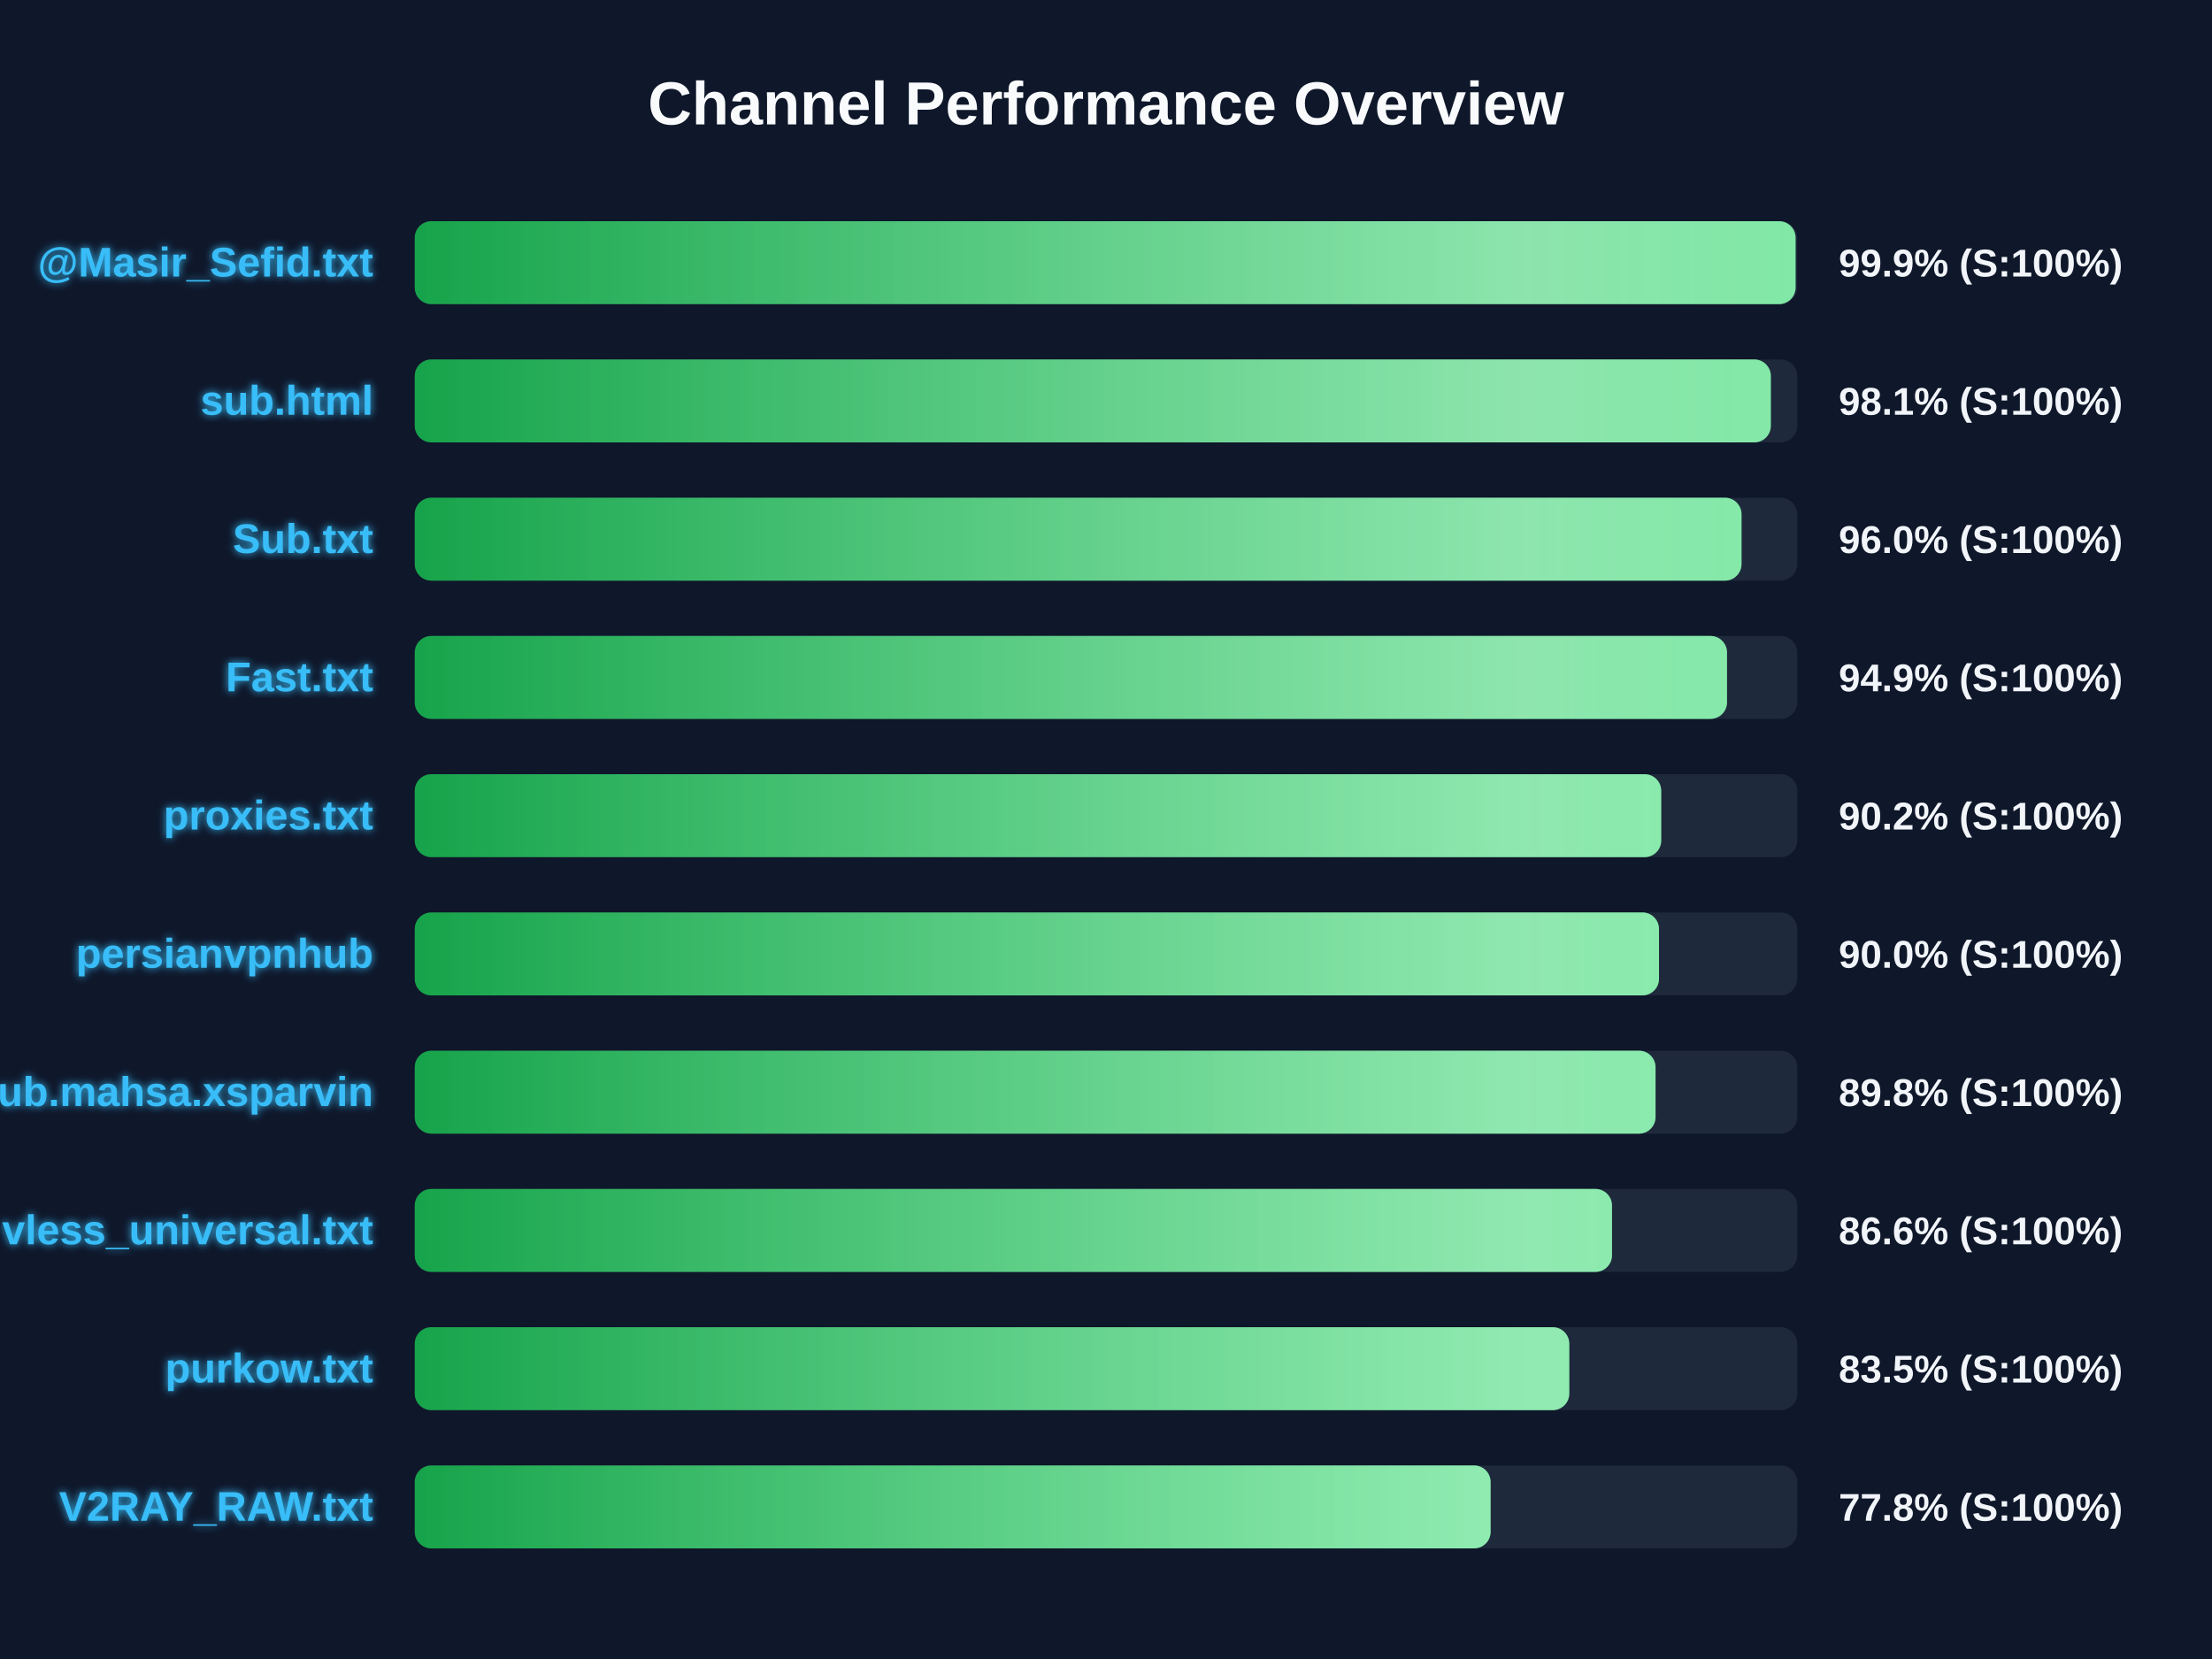
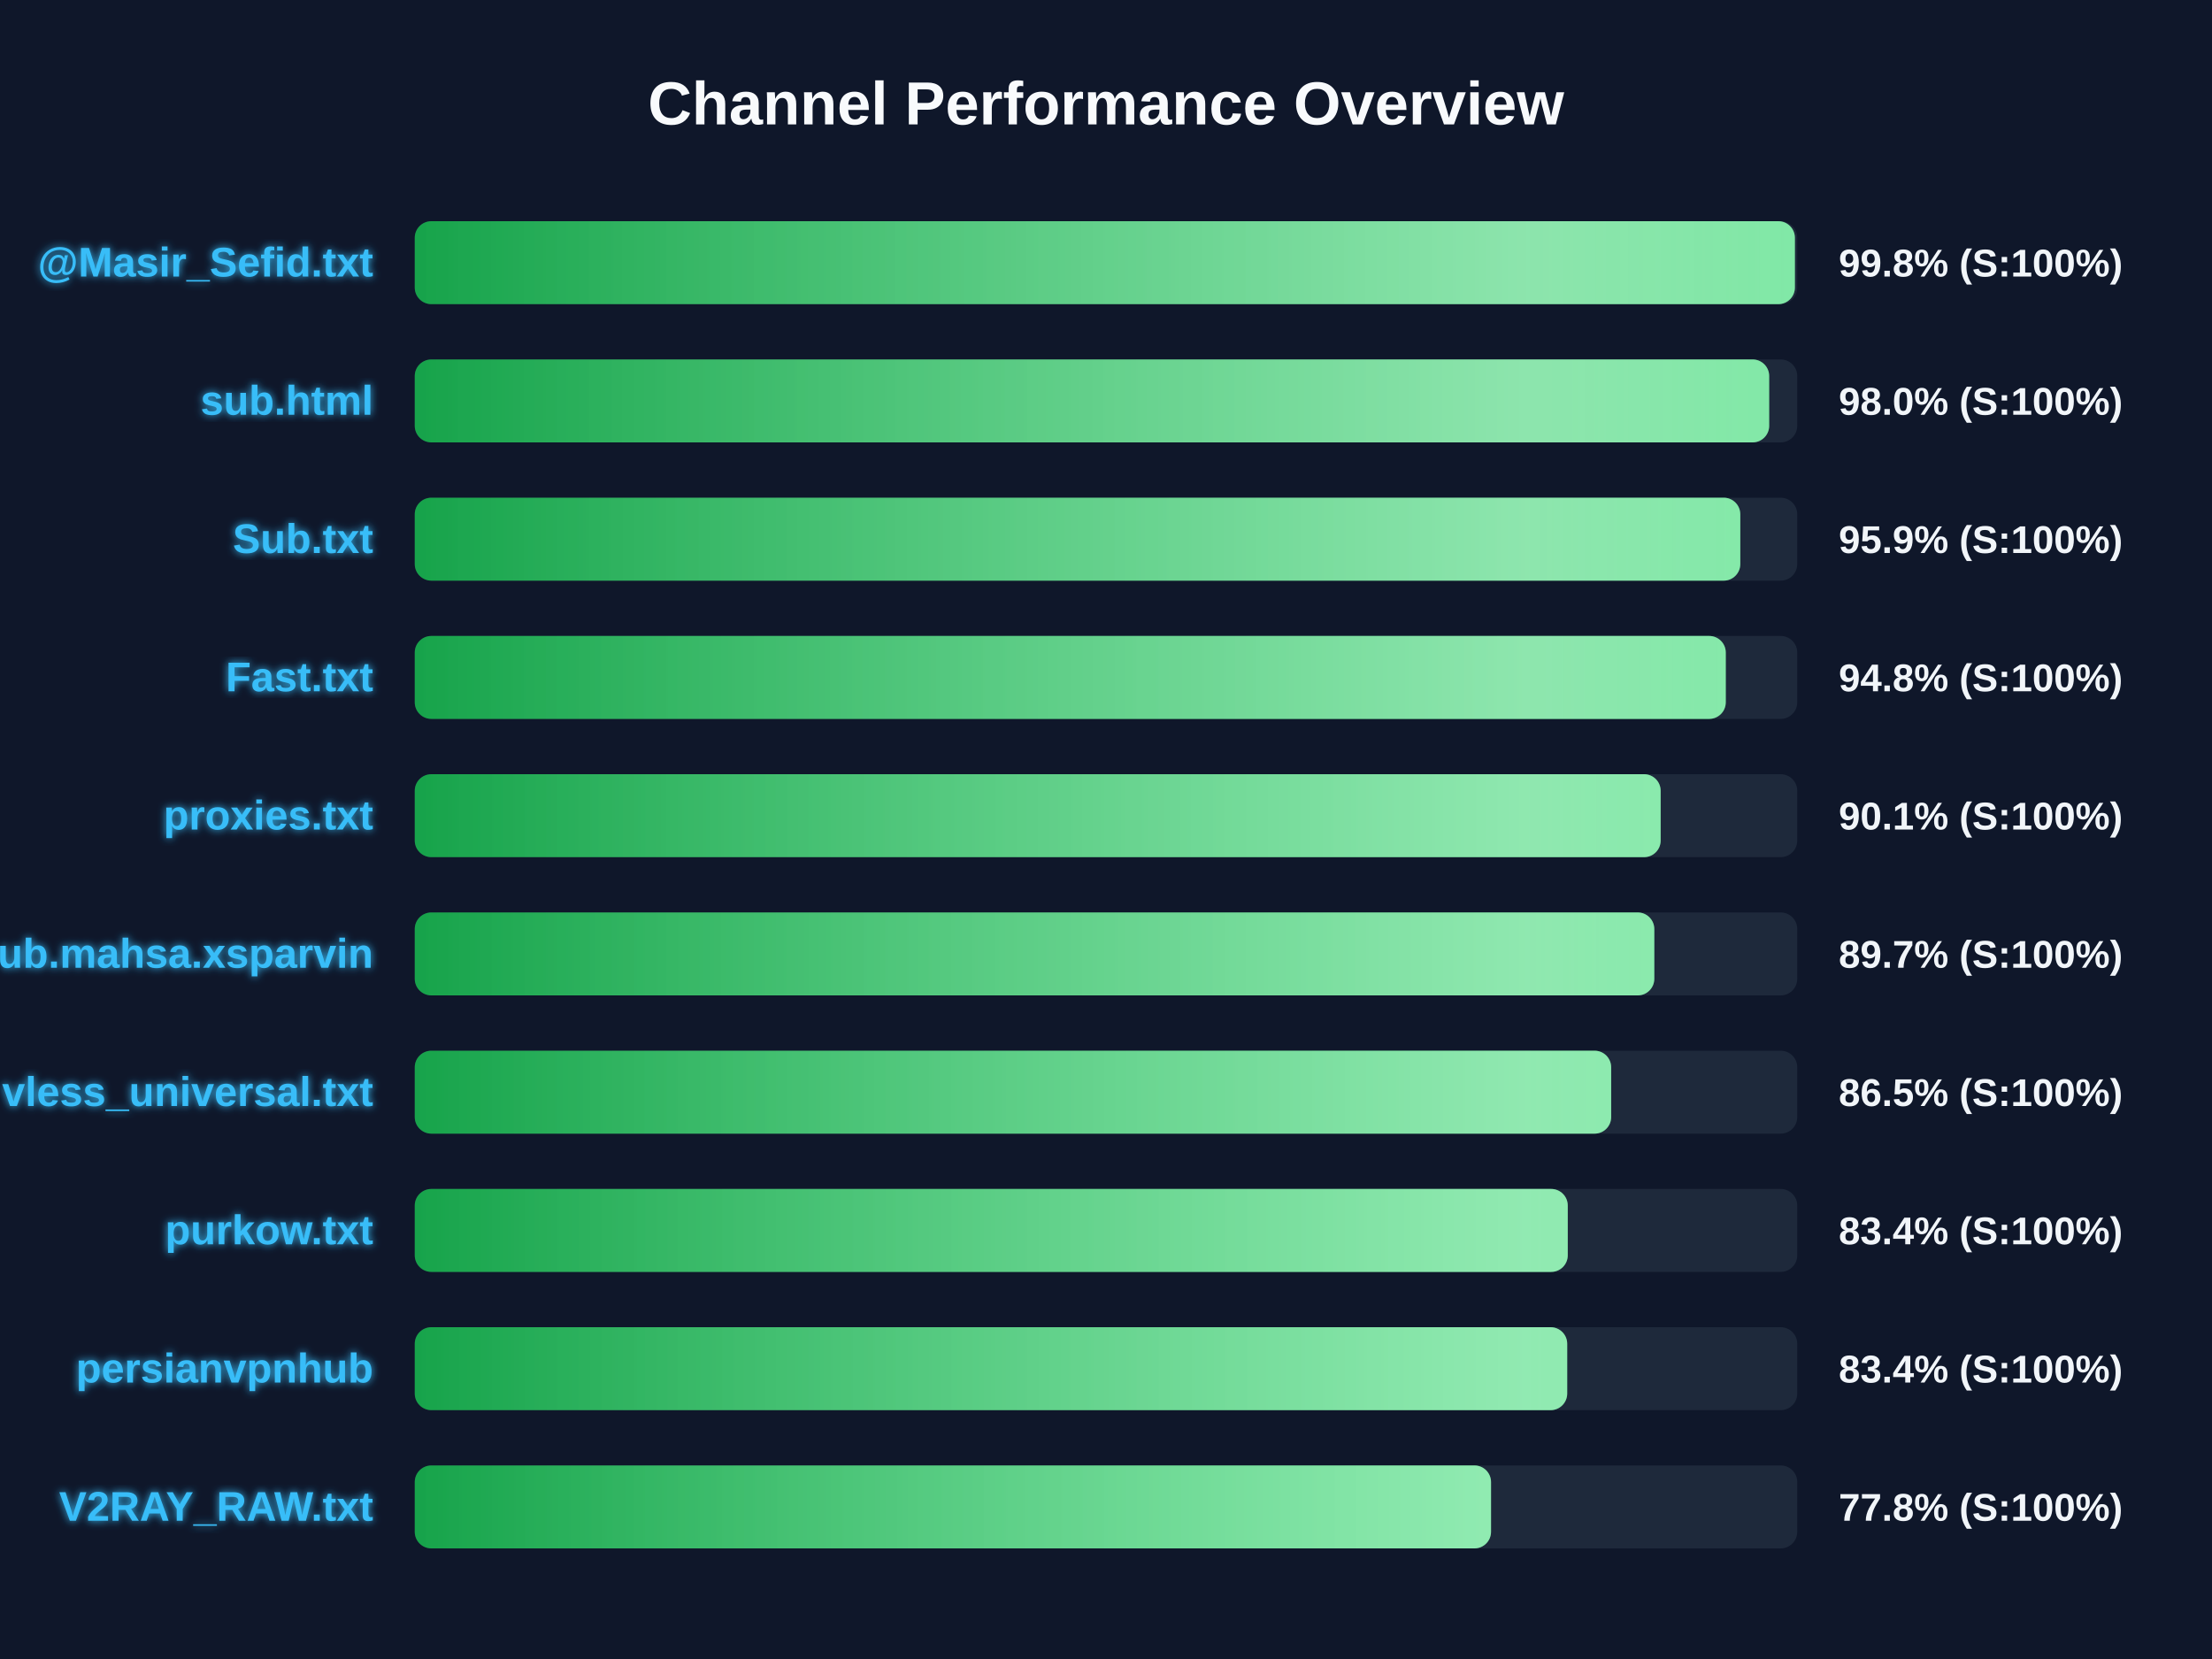
<svg xmlns="http://www.w3.org/2000/svg" width="800" height="600" version="1.1">
  <defs>
    <linearGradient id="grad-green" x1="0%" y1="0%" x2="100%" y2="0%">
      <stop offset="0%" stop-color="#16a34a" />
      <stop offset="100%" stop-color="#4ade80" />
    </linearGradient>
    <linearGradient id="grad-yellow" x1="0%" y1="0%" x2="100%" y2="0%">
      <stop offset="0%" stop-color="#ca8a04" />
      <stop offset="100%" stop-color="#fde047" />
    </linearGradient>
    <linearGradient id="grad-red" x1="0%" y1="0%" x2="100%" y2="0%">
      <stop offset="0%" stop-color="#dc2626" />
      <stop offset="100%" stop-color="#f87171" />
    </linearGradient>
    <linearGradient id="shimmer" x1="0%" y1="0%" x2="100%" y2="0%">
      <stop offset="0%" stop-color="rgba(255,255,255,0)" />
      <stop offset="50%" stop-color="rgba(255,255,255,0.4)" />
      <stop offset="100%" stop-color="rgba(255,255,255,0)" />
    </linearGradient>
    <filter id="glow" x="-20%" y="-20%" width="140%" height="140%">
      <feGaussianBlur stdDeviation="1.5" result="blur" />
      <feComposite in="SourceGraphic" in2="blur" operator="over" />
    </filter>
  </defs>
  <style>
        .bg-rect { fill: #0f172a; }
        .title { font: bold 22px 'Segoe UI', Arial, sans-serif; fill: #f8fafc; }
        .row { font: bold 15px 'Segoe UI', Arial, sans-serif; fill: #38bdf8; filter: url(#glow); }
        .score { font: bold 14px 'Segoe UI', Arial, sans-serif; fill: #f1f5f9; }
        @keyframes shimmer-anim {
            0% { transform: translateX(-100%); }
            100% { transform: translateX(200%); }
        }
        .shimmer-rect {
            animation: shimmer-anim 2.5s infinite linear;
        }
    </style>
  <rect width="100%" height="100%" class="bg-rect" />
  <text x="400" y="45" text-anchor="middle" class="title">Channel Performance Overview</text>
  <rect x="150" y="80" width="500" height="30" fill="#1e293b" rx="6" />
  <clipPath id="clip-0">
-     <rect x="150" y="80" width="499.4" height="30" rx="6" />
+     <rect x="150" y="80" width="499.15" height="30" rx="6" />
  </clipPath>
-   <rect x="150" y="80" width="499.4" height="30" fill="url(#grad-green)" rx="6" />
+   <rect x="150" y="80" width="499.15" height="30" fill="url(#grad-green)" rx="6" />
  <g clip-path="url(#clip-0)">
    <rect x="150" y="80" width="100%" height="30" fill="url(#shimmer)" class="shimmer-rect" />
  </g>
  <text x="135" y="100" text-anchor="end" class="row">@Masir_Sefid.txt</text>
-   <text x="665" y="100" text-anchor="start" class="score">99.9% (S:100%)</text>
+   <text x="665" y="100" text-anchor="start" class="score">99.8% (S:100%)</text>
  <rect x="150" y="130" width="500" height="30" fill="#1e293b" rx="6" />
  <clipPath id="clip-1">
-     <rect x="150" y="130" width="490.45" height="30" rx="6" />
+     <rect x="150" y="130" width="489.85" height="30" rx="6" />
  </clipPath>
-   <rect x="150" y="130" width="490.45" height="30" fill="url(#grad-green)" rx="6" />
+   <rect x="150" y="130" width="489.85" height="30" fill="url(#grad-green)" rx="6" />
  <g clip-path="url(#clip-1)">
    <rect x="150" y="130" width="100%" height="30" fill="url(#shimmer)" class="shimmer-rect" />
  </g>
  <text x="135" y="150" text-anchor="end" class="row">sub.html</text>
-   <text x="665" y="150" text-anchor="start" class="score">98.1% (S:100%)</text>
+   <text x="665" y="150" text-anchor="start" class="score">98.0% (S:100%)</text>
  <rect x="150" y="180" width="500" height="30" fill="#1e293b" rx="6" />
  <clipPath id="clip-2">
-     <rect x="150" y="180" width="479.85" height="30" rx="6" />
+     <rect x="150" y="180" width="479.4" height="30" rx="6" />
  </clipPath>
-   <rect x="150" y="180" width="479.85" height="30" fill="url(#grad-green)" rx="6" />
+   <rect x="150" y="180" width="479.4" height="30" fill="url(#grad-green)" rx="6" />
  <g clip-path="url(#clip-2)">
    <rect x="150" y="180" width="100%" height="30" fill="url(#shimmer)" class="shimmer-rect" />
  </g>
  <text x="135" y="200" text-anchor="end" class="row">Sub.txt</text>
-   <text x="665" y="200" text-anchor="start" class="score">96.0% (S:100%)</text>
+   <text x="665" y="200" text-anchor="start" class="score">95.9% (S:100%)</text>
  <rect x="150" y="230" width="500" height="30" fill="#1e293b" rx="6" />
  <clipPath id="clip-3">
-     <rect x="150" y="230" width="474.6" height="30" rx="6" />
+     <rect x="150" y="230" width="474.15" height="30" rx="6" />
  </clipPath>
-   <rect x="150" y="230" width="474.6" height="30" fill="url(#grad-green)" rx="6" />
+   <rect x="150" y="230" width="474.15" height="30" fill="url(#grad-green)" rx="6" />
  <g clip-path="url(#clip-3)">
    <rect x="150" y="230" width="100%" height="30" fill="url(#shimmer)" class="shimmer-rect" />
  </g>
  <text x="135" y="250" text-anchor="end" class="row">Fast.txt</text>
-   <text x="665" y="250" text-anchor="start" class="score">94.9% (S:100%)</text>
+   <text x="665" y="250" text-anchor="start" class="score">94.8% (S:100%)</text>
  <rect x="150" y="280" width="500" height="30" fill="#1e293b" rx="6" />
  <clipPath id="clip-4">
-     <rect x="150" y="280" width="450.8" height="30" rx="6" />
+     <rect x="150" y="280" width="450.6" height="30" rx="6" />
  </clipPath>
-   <rect x="150" y="280" width="450.8" height="30" fill="url(#grad-green)" rx="6" />
+   <rect x="150" y="280" width="450.6" height="30" fill="url(#grad-green)" rx="6" />
  <g clip-path="url(#clip-4)">
    <rect x="150" y="280" width="100%" height="30" fill="url(#shimmer)" class="shimmer-rect" />
  </g>
  <text x="135" y="300" text-anchor="end" class="row">proxies.txt</text>
-   <text x="665" y="300" text-anchor="start" class="score">90.2% (S:100%)</text>
+   <text x="665" y="300" text-anchor="start" class="score">90.1% (S:100%)</text>
  <rect x="150" y="330" width="500" height="30" fill="#1e293b" rx="6" />
  <clipPath id="clip-5">
-     <rect x="150" y="330" width="450.0" height="30" rx="6" />
+     <rect x="150" y="330" width="448.3" height="30" rx="6" />
  </clipPath>
-   <rect x="150" y="330" width="450.0" height="30" fill="url(#grad-green)" rx="6" />
+   <rect x="150" y="330" width="448.3" height="30" fill="url(#grad-green)" rx="6" />
  <g clip-path="url(#clip-5)">
    <rect x="150" y="330" width="100%" height="30" fill="url(#shimmer)" class="shimmer-rect" />
  </g>
-   <text x="135" y="350" text-anchor="end" class="row">persianvpnhub</text>
-   <text x="665" y="350" text-anchor="start" class="score">90.0% (S:100%)</text>
+   <text x="135" y="350" text-anchor="end" class="row">Sub.mahsa.xsparvin</text>
+   <text x="665" y="350" text-anchor="start" class="score">89.7% (S:100%)</text>
  <rect x="150" y="380" width="500" height="30" fill="#1e293b" rx="6" />
  <clipPath id="clip-6">
-     <rect x="150" y="380" width="448.75" height="30" rx="6" />
+     <rect x="150" y="380" width="432.7" height="30" rx="6" />
  </clipPath>
-   <rect x="150" y="380" width="448.75" height="30" fill="url(#grad-green)" rx="6" />
+   <rect x="150" y="380" width="432.7" height="30" fill="url(#grad-green)" rx="6" />
  <g clip-path="url(#clip-6)">
    <rect x="150" y="380" width="100%" height="30" fill="url(#shimmer)" class="shimmer-rect" />
  </g>
-   <text x="135" y="400" text-anchor="end" class="row">Sub.mahsa.xsparvin</text>
-   <text x="665" y="400" text-anchor="start" class="score">89.8% (S:100%)</text>
+   <text x="135" y="400" text-anchor="end" class="row">vless_universal.txt</text>
+   <text x="665" y="400" text-anchor="start" class="score">86.5% (S:100%)</text>
  <rect x="150" y="430" width="500" height="30" fill="#1e293b" rx="6" />
  <clipPath id="clip-7">
-     <rect x="150" y="430" width="433.0" height="30" rx="6" />
+     <rect x="150" y="430" width="417.0" height="30" rx="6" />
  </clipPath>
-   <rect x="150" y="430" width="433.0" height="30" fill="url(#grad-green)" rx="6" />
+   <rect x="150" y="430" width="417.0" height="30" fill="url(#grad-green)" rx="6" />
  <g clip-path="url(#clip-7)">
    <rect x="150" y="430" width="100%" height="30" fill="url(#shimmer)" class="shimmer-rect" />
  </g>
-   <text x="135" y="450" text-anchor="end" class="row">vless_universal.txt</text>
-   <text x="665" y="450" text-anchor="start" class="score">86.6% (S:100%)</text>
+   <text x="135" y="450" text-anchor="end" class="row">purkow.txt</text>
+   <text x="665" y="450" text-anchor="start" class="score">83.4% (S:100%)</text>
  <rect x="150" y="480" width="500" height="30" fill="#1e293b" rx="6" />
  <clipPath id="clip-8">
-     <rect x="150" y="480" width="417.55" height="30" rx="6" />
+     <rect x="150" y="480" width="416.8" height="30" rx="6" />
  </clipPath>
-   <rect x="150" y="480" width="417.55" height="30" fill="url(#grad-green)" rx="6" />
+   <rect x="150" y="480" width="416.8" height="30" fill="url(#grad-green)" rx="6" />
  <g clip-path="url(#clip-8)">
    <rect x="150" y="480" width="100%" height="30" fill="url(#shimmer)" class="shimmer-rect" />
  </g>
-   <text x="135" y="500" text-anchor="end" class="row">purkow.txt</text>
-   <text x="665" y="500" text-anchor="start" class="score">83.5% (S:100%)</text>
+   <text x="135" y="500" text-anchor="end" class="row">persianvpnhub</text>
+   <text x="665" y="500" text-anchor="start" class="score">83.4% (S:100%)</text>
  <rect x="150" y="530" width="500" height="30" fill="#1e293b" rx="6" />
  <clipPath id="clip-9">
-     <rect x="150" y="530" width="389.1" height="30" rx="6" />
+     <rect x="150" y="530" width="389.25" height="30" rx="6" />
  </clipPath>
-   <rect x="150" y="530" width="389.1" height="30" fill="url(#grad-green)" rx="6" />
+   <rect x="150" y="530" width="389.25" height="30" fill="url(#grad-green)" rx="6" />
  <g clip-path="url(#clip-9)">
    <rect x="150" y="530" width="100%" height="30" fill="url(#shimmer)" class="shimmer-rect" />
  </g>
  <text x="135" y="550" text-anchor="end" class="row">V2RAY_RAW.txt</text>
  <text x="665" y="550" text-anchor="start" class="score">77.8% (S:100%)</text>
</svg>
